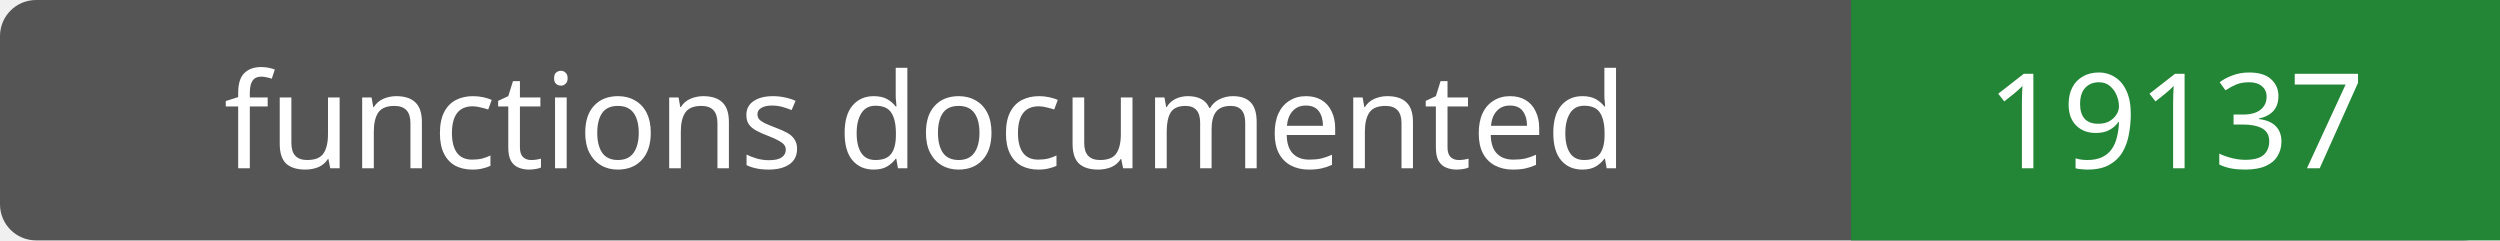
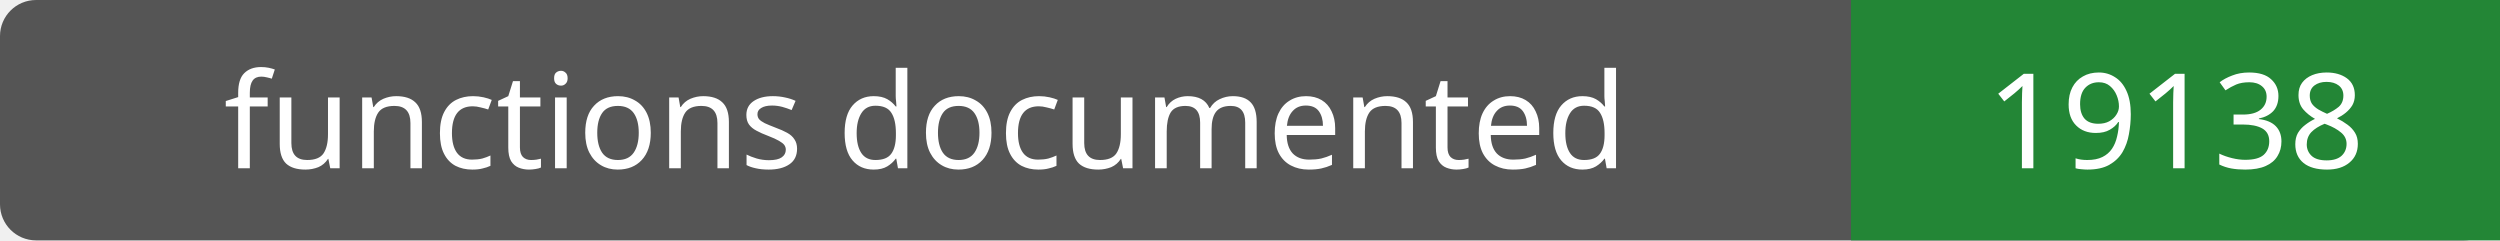
- <svg xmlns="http://www.w3.org/2000/svg" width="208" height="20" role="img" aria-label="functions documented: 19137">
+ <svg xmlns="http://www.w3.org/2000/svg" width="208" height="20" role="img" aria-label="functions documented: 19138">
  <rect width="208" height="20" rx="3" fill="#555" />
  <path fill="#238636" d="M154 0h54v20H154z" />
  <g fill="#fff" text-anchor="middle" font-family="Verdana,sans-serif" font-size="11">
    <text x="77.0" y="14">functions documented</text>
-     <text x="181.0" y="14">19137</text>
+     <text x="181.0" y="14">19138</text>
  </g>
</svg>
